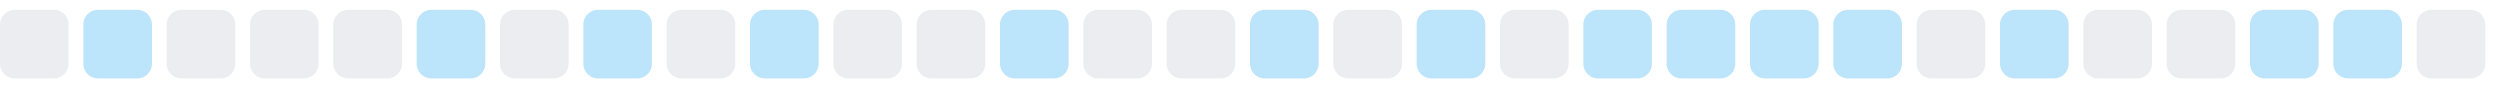
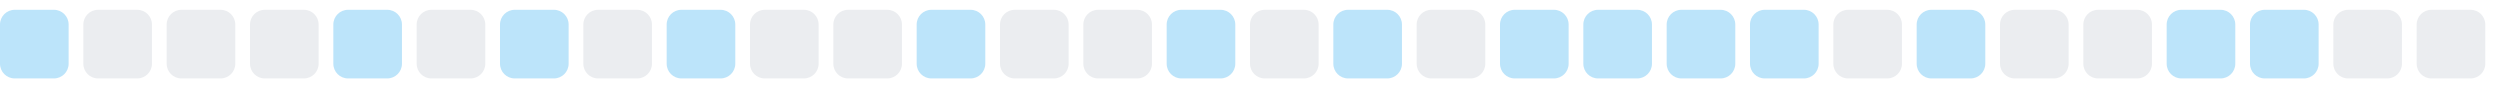
<svg xmlns="http://www.w3.org/2000/svg" width="255" height="9">
  <style>
        .level0 { fill: #ebedf0; }
        .level1 { fill: #bce4fa; }
        .level2 { fill: #75c7f7; }
        .level3 { fill: #30a9f2; }
        .level4 { fill: #008ee6; }
        @media (prefers-color-scheme: dark) {
          .level0 { fill: #161b22; }
          .level1 { fill: #0b3b5c; }
          .level2 { fill: #0a6299; }
          .level3 { fill: #008ee6; }
          .level4 { fill: #5bc4ff; }
        }
      </style>
-   <rect x="0.0" y="1" width="7" height="7" rx="1.5" ry="1.5" class="level0" />
-   <rect x="8.5" y="1" width="7" height="7" rx="1.5" ry="1.5" class="level1" />
+   <rect x="0.0" y="1" width="7" height="7" rx="1.5" ry="1.5" class="level1" />
+   <rect x="8.5" y="1" width="7" height="7" rx="1.5" ry="1.5" class="level0" />
  <rect x="17.0" y="1" width="7" height="7" rx="1.5" ry="1.5" class="level0" />
  <rect x="25.5" y="1" width="7" height="7" rx="1.5" ry="1.5" class="level0" />
-   <rect x="34.0" y="1" width="7" height="7" rx="1.5" ry="1.5" class="level0" />
-   <rect x="42.5" y="1" width="7" height="7" rx="1.5" ry="1.5" class="level1" />
-   <rect x="51.0" y="1" width="7" height="7" rx="1.5" ry="1.5" class="level0" />
-   <rect x="59.5" y="1" width="7" height="7" rx="1.5" ry="1.5" class="level1" />
-   <rect x="68.0" y="1" width="7" height="7" rx="1.5" ry="1.5" class="level0" />
-   <rect x="76.5" y="1" width="7" height="7" rx="1.5" ry="1.5" class="level1" />
+   <rect x="34.0" y="1" width="7" height="7" rx="1.5" ry="1.5" class="level1" />
+   <rect x="42.5" y="1" width="7" height="7" rx="1.5" ry="1.5" class="level0" />
+   <rect x="51.0" y="1" width="7" height="7" rx="1.5" ry="1.5" class="level1" />
+   <rect x="59.5" y="1" width="7" height="7" rx="1.5" ry="1.5" class="level0" />
+   <rect x="68.0" y="1" width="7" height="7" rx="1.5" ry="1.5" class="level1" />
+   <rect x="76.5" y="1" width="7" height="7" rx="1.5" ry="1.5" class="level0" />
  <rect x="85.0" y="1" width="7" height="7" rx="1.5" ry="1.5" class="level0" />
-   <rect x="93.5" y="1" width="7" height="7" rx="1.5" ry="1.5" class="level0" />
-   <rect x="102.0" y="1" width="7" height="7" rx="1.5" ry="1.5" class="level1" />
+   <rect x="93.5" y="1" width="7" height="7" rx="1.5" ry="1.5" class="level1" />
+   <rect x="102.0" y="1" width="7" height="7" rx="1.5" ry="1.5" class="level0" />
  <rect x="110.5" y="1" width="7" height="7" rx="1.5" ry="1.5" class="level0" />
-   <rect x="119.0" y="1" width="7" height="7" rx="1.5" ry="1.5" class="level0" />
-   <rect x="127.5" y="1" width="7" height="7" rx="1.5" ry="1.5" class="level1" />
-   <rect x="136.0" y="1" width="7" height="7" rx="1.5" ry="1.5" class="level0" />
-   <rect x="144.5" y="1" width="7" height="7" rx="1.5" ry="1.5" class="level1" />
-   <rect x="153.0" y="1" width="7" height="7" rx="1.5" ry="1.5" class="level0" />
+   <rect x="119.0" y="1" width="7" height="7" rx="1.5" ry="1.5" class="level1" />
+   <rect x="127.5" y="1" width="7" height="7" rx="1.5" ry="1.5" class="level0" />
+   <rect x="136.0" y="1" width="7" height="7" rx="1.5" ry="1.5" class="level1" />
+   <rect x="144.5" y="1" width="7" height="7" rx="1.5" ry="1.5" class="level0" />
+   <rect x="153.0" y="1" width="7" height="7" rx="1.5" ry="1.5" class="level1" />
  <rect x="161.5" y="1" width="7" height="7" rx="1.5" ry="1.5" class="level1" />
  <rect x="170.0" y="1" width="7" height="7" rx="1.5" ry="1.5" class="level1" />
  <rect x="178.5" y="1" width="7" height="7" rx="1.5" ry="1.5" class="level1" />
-   <rect x="187.0" y="1" width="7" height="7" rx="1.5" ry="1.5" class="level1" />
-   <rect x="195.5" y="1" width="7" height="7" rx="1.5" ry="1.5" class="level0" />
-   <rect x="204.0" y="1" width="7" height="7" rx="1.5" ry="1.5" class="level1" />
+   <rect x="187.0" y="1" width="7" height="7" rx="1.5" ry="1.5" class="level0" />
+   <rect x="195.5" y="1" width="7" height="7" rx="1.5" ry="1.5" class="level1" />
+   <rect x="204.0" y="1" width="7" height="7" rx="1.5" ry="1.5" class="level0" />
  <rect x="212.5" y="1" width="7" height="7" rx="1.5" ry="1.5" class="level0" />
-   <rect x="221.0" y="1" width="7" height="7" rx="1.5" ry="1.5" class="level0" />
+   <rect x="221.0" y="1" width="7" height="7" rx="1.5" ry="1.5" class="level1" />
  <rect x="229.5" y="1" width="7" height="7" rx="1.5" ry="1.5" class="level1" />
-   <rect x="238.0" y="1" width="7" height="7" rx="1.5" ry="1.5" class="level1" />
+   <rect x="238.0" y="1" width="7" height="7" rx="1.5" ry="1.5" class="level0" />
  <rect x="246.5" y="1" width="7" height="7" rx="1.5" ry="1.5" class="level0" />
</svg>
